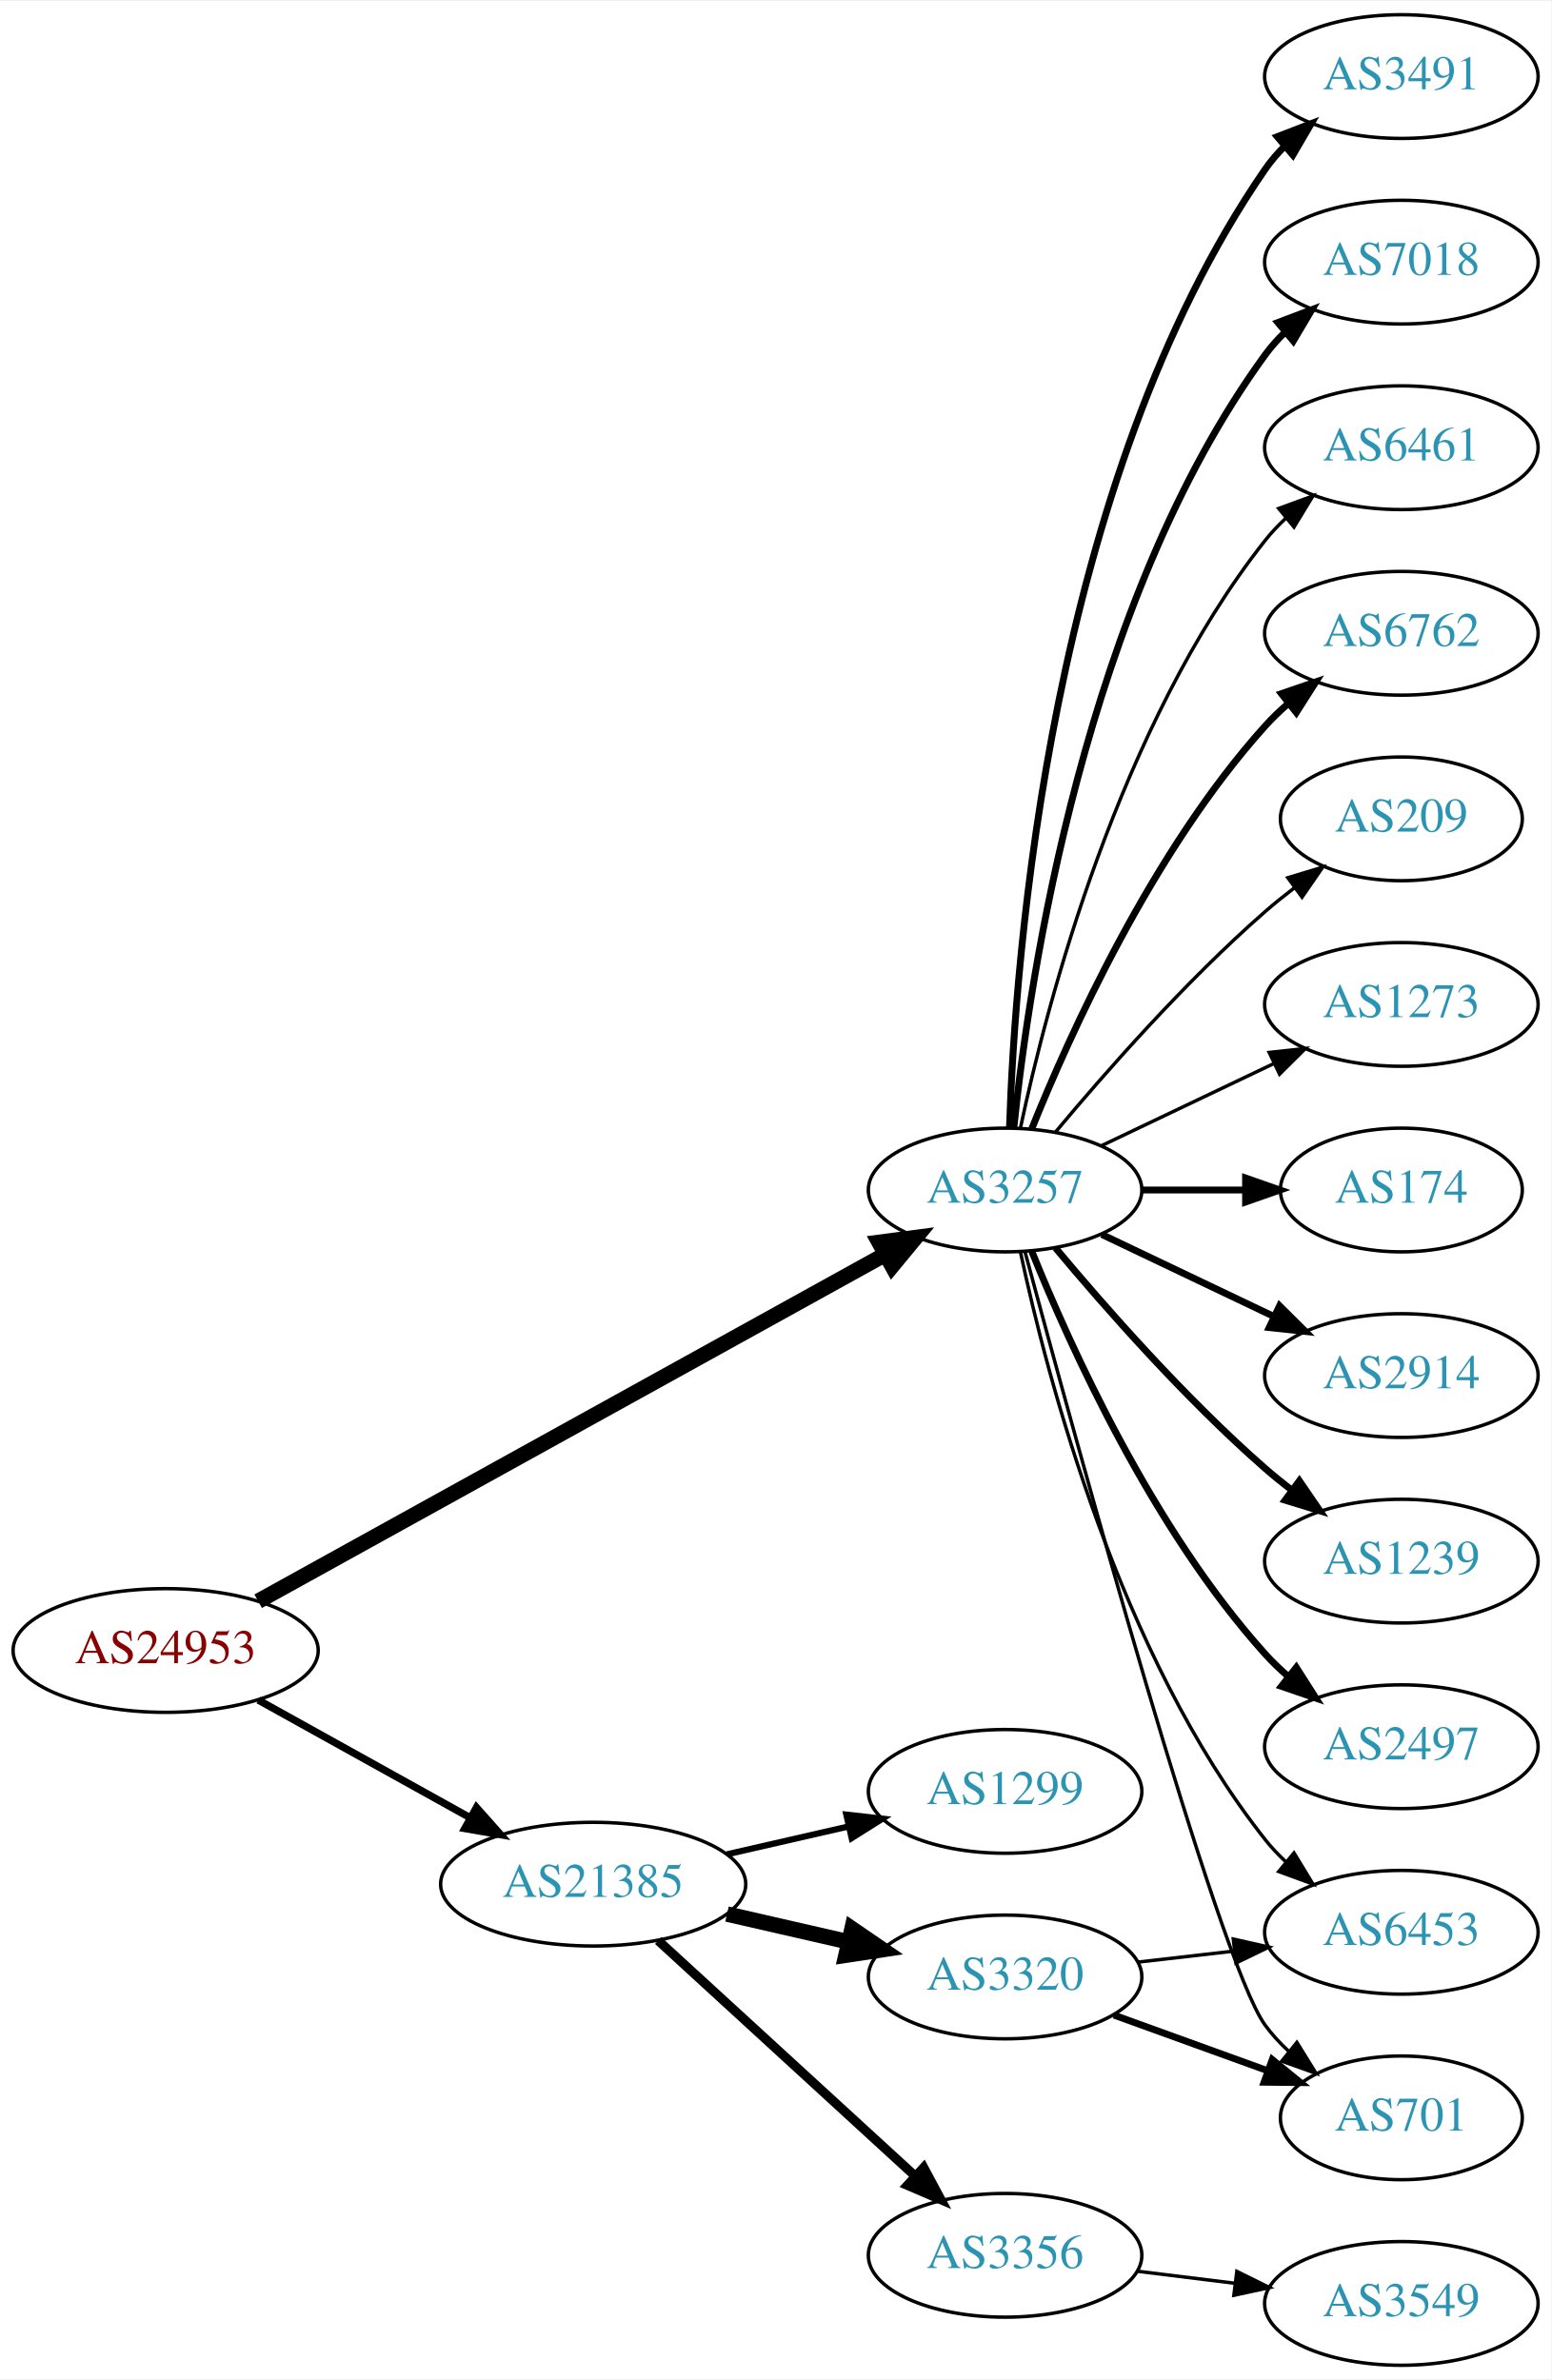
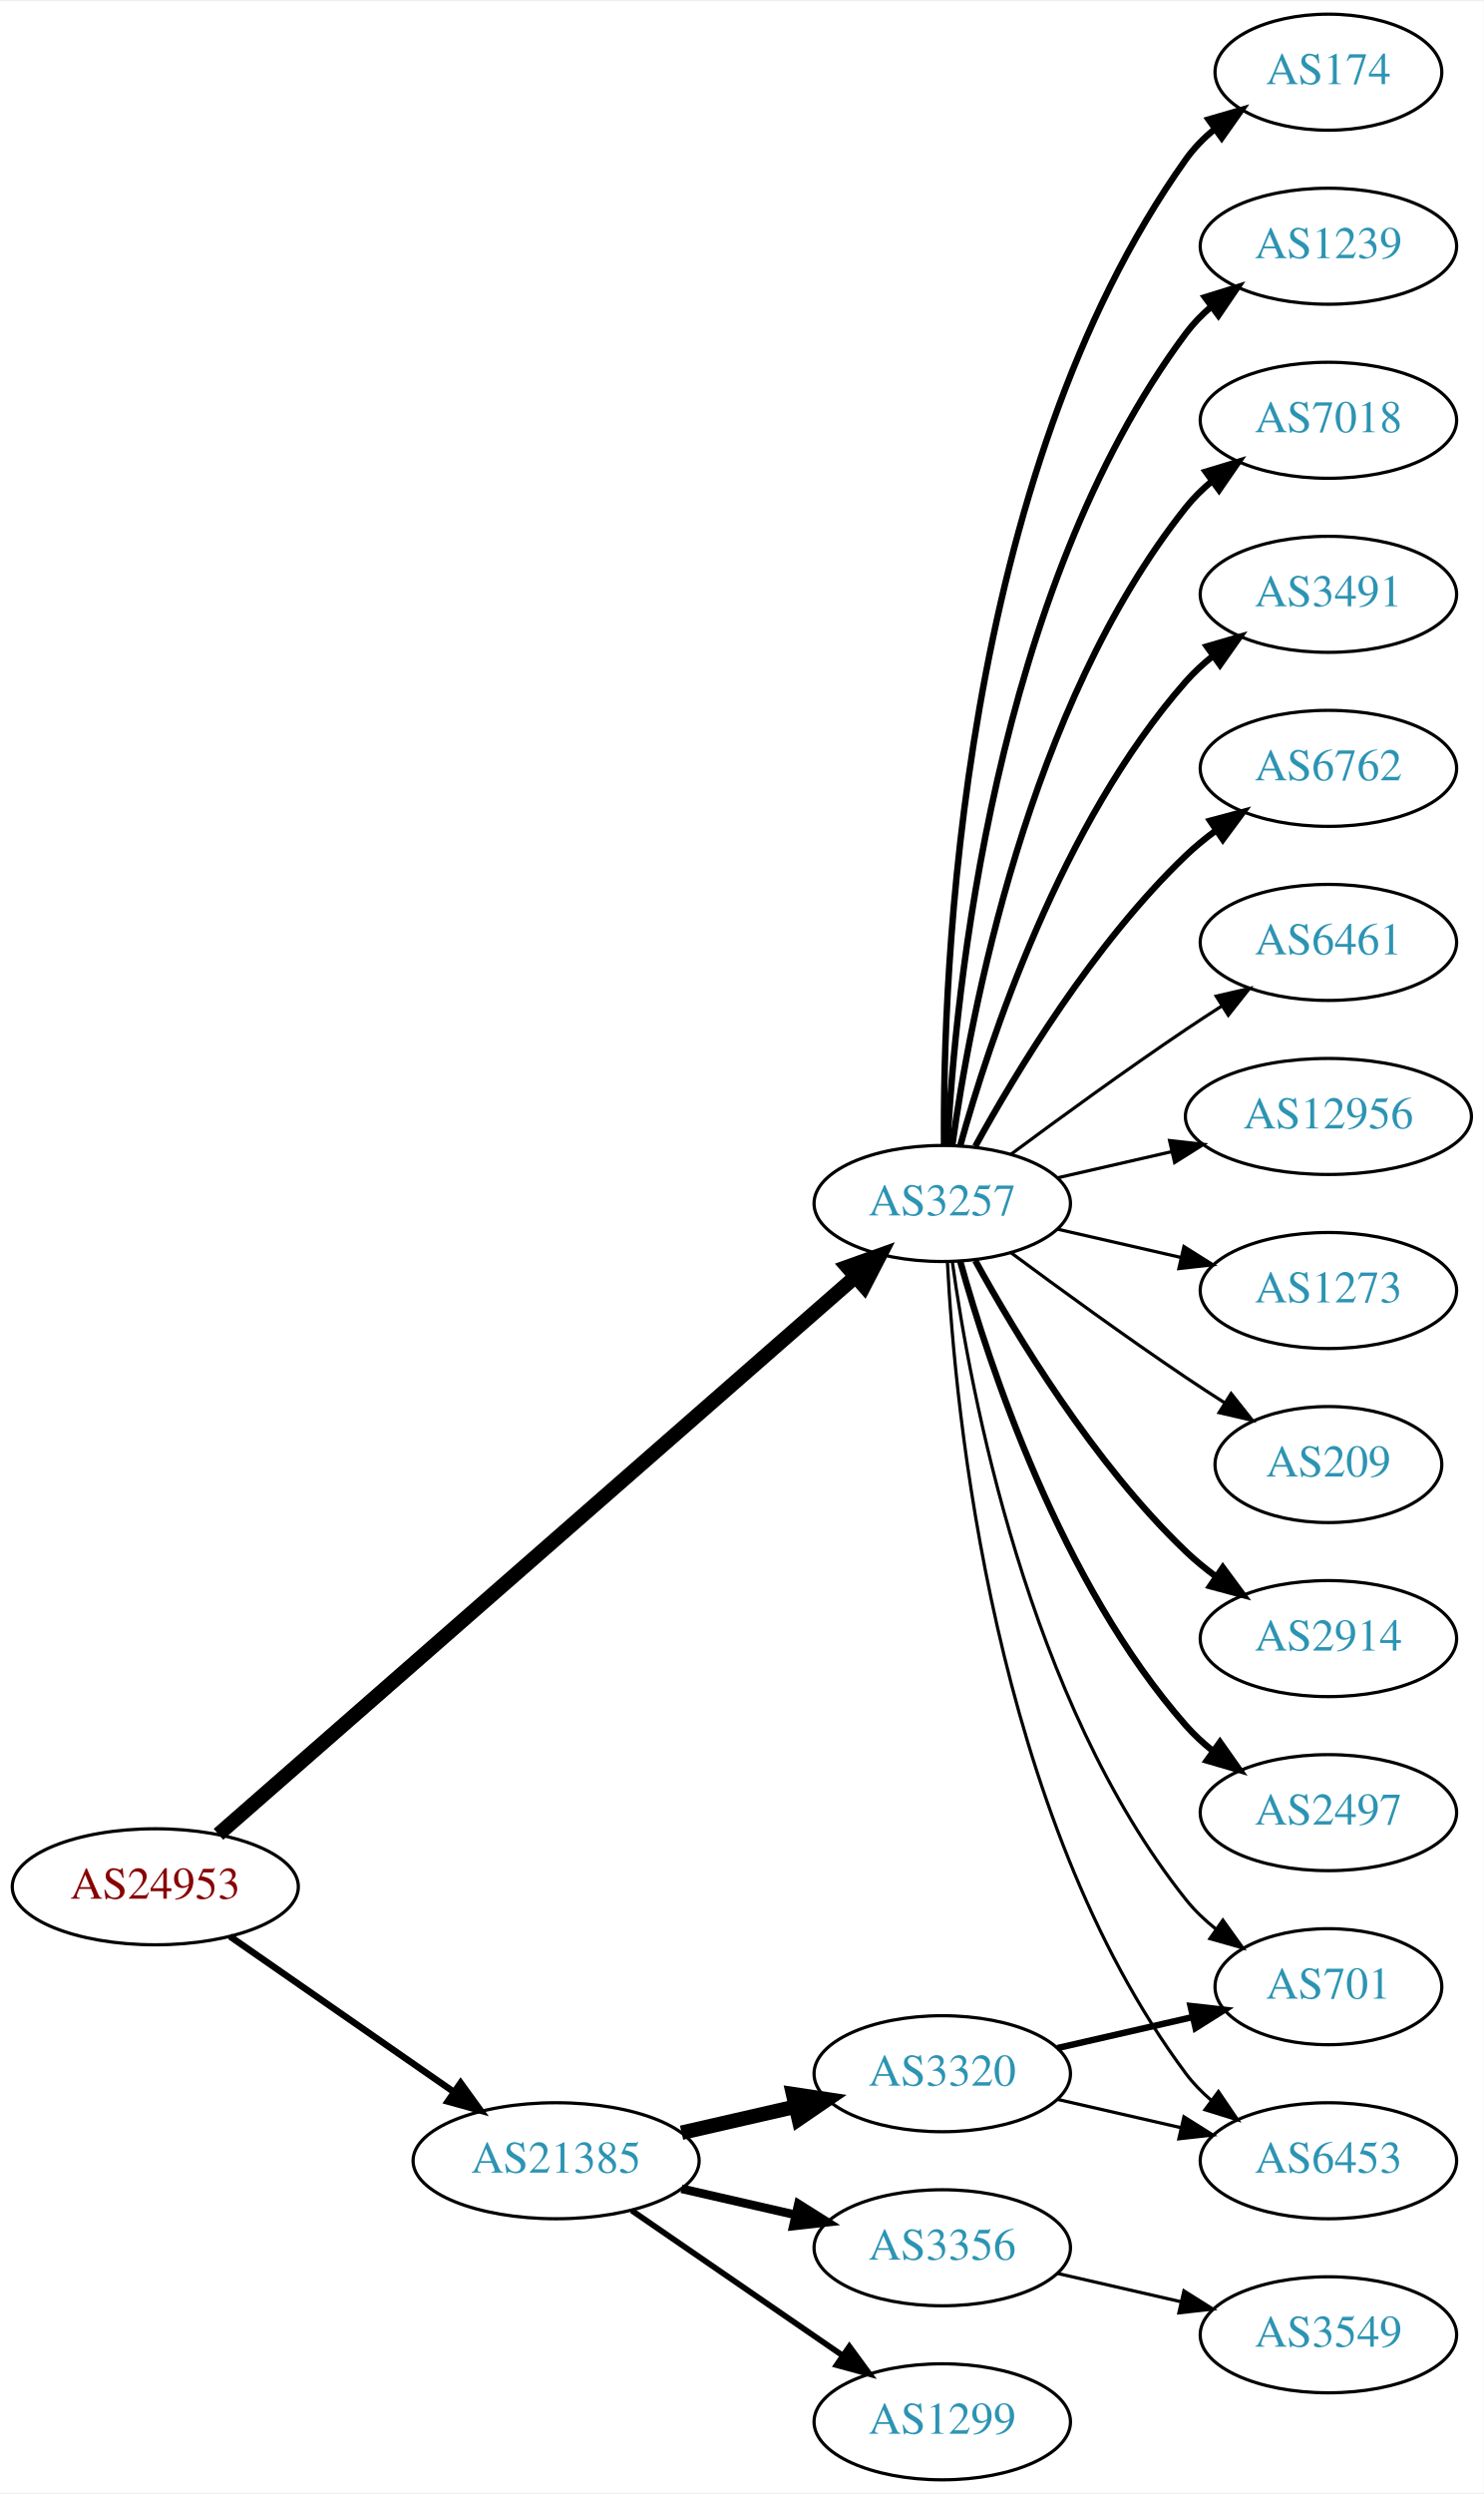
- <svg xmlns="http://www.w3.org/2000/svg" xmlns:xlink="http://www.w3.org/1999/xlink" width="451pt" height="692pt" viewBox="0.00 0.00 451.37 692.00">
-   <g id="graph0" class="graph" transform="scale(1 1) rotate(0) translate(4 688)">
-     <polygon fill="white" stroke="none" points="-4,4 -4,-688 447.37,-688 447.37,4 -4,4" />
+ <svg xmlns="http://www.w3.org/2000/svg" xmlns:xlink="http://www.w3.org/1999/xlink" width="460pt" height="773pt" viewBox="0.00 0.00 460.47 773.00">
+   <g id="graph0" class="graph" transform="scale(1 1) rotate(0) translate(4 769)">
+     <polygon fill="white" stroke="none" points="-4,4 -4,-769 456.469,-769 456.469,4 -4,4" />
    <g id="node1" class="node">
      <g id="a_node1">
        <a xlink:href="/asn/24953" xlink:title="AS24953 ~ AS MACRO: AS-24953 (customers) [AT]">
-           <ellipse fill="#ffffff" stroke="black" cx="44.196" cy="-208" rx="44.393" ry="18" />
-           <text text-anchor="middle" x="44.196" y="-204.3" font-family="Times,serif" font-size="14.00" fill="#880000">AS24953</text>
+           <ellipse fill="#ffffff" stroke="black" cx="44.196" cy="-184" rx="44.393" ry="18" />
+           <text text-anchor="middle" x="44.196" y="-180.3" font-family="Times,serif" font-size="14.00" fill="#880000">AS24953</text>
        </a>
      </g>
    </g>
    <g id="node2" class="node">
      <g id="a_node2">
        <a xlink:href="/asn/3257" xlink:title="AS3257 ~ GTT [DE]">
-           <ellipse fill="#ffffff" stroke="black" cx="288.431" cy="-342" rx="39.794" ry="18" />
-           <text text-anchor="middle" x="288.431" y="-338.3" font-family="Times,serif" font-size="14.00" fill="#2c94b3">AS3257</text>
+           <ellipse fill="#ffffff" stroke="black" cx="288.431" cy="-396" rx="39.794" ry="18" />
+           <text text-anchor="middle" x="288.431" y="-392.3" font-family="Times,serif" font-size="14.00" fill="#2c94b3">AS3257</text>
        </a>
      </g>
    </g>
    <g id="edge1" class="edge">
-       <path fill="none" stroke="black" stroke-width="4.5" d="M71.119,-222.34C115.149,-246.697 204.52,-296.135 253.48,-323.219" />
-       <polygon fill="black" stroke="black" stroke-width="4.5" points="251.763,-326.769 262.42,-328.164 255.575,-319.878 251.763,-326.769" />
+       <path fill="none" stroke="black" stroke-width="4.5" d="M63.802,-200.283C106.619,-237.756 212.219,-330.176 261.421,-373.237" />
+       <polygon fill="black" stroke="black" stroke-width="4.5" points="258.975,-376.329 269.093,-379.951 264.162,-370.403 258.975,-376.329" />
    </g>
    <g id="node3" class="node">
      <g id="a_node3">
        <a xlink:href="/asn/21385" xlink:title="AS21385 ~ Trusted Network GmbH [DE]">
-           <ellipse fill="#ffffff" stroke="black" cx="168.588" cy="-140" rx="44.393" ry="18" />
-           <text text-anchor="middle" x="168.588" y="-136.3" font-family="Times,serif" font-size="14.00" fill="#2c94b3">AS21385</text>
+           <ellipse fill="#ffffff" stroke="black" cx="168.588" cy="-99" rx="44.393" ry="18" />
+           <text text-anchor="middle" x="168.588" y="-95.3" font-family="Times,serif" font-size="14.00" fill="#2c94b3">AS21385</text>
        </a>
      </g>
    </g>
    <g id="edge2" class="edge">
-       <path fill="none" stroke="black" stroke-width="2.143" d="M71.152,-193.579C89.083,-183.617 113.137,-170.253 132.735,-159.364" />
-       <polygon fill="black" stroke="black" stroke-width="2.143" points="134.628,-162.316 141.669,-154.4 131.228,-156.197 134.628,-162.316" />
+       <path fill="none" stroke="black" stroke-width="2.045" d="M67.36,-168.607C86.821,-155.092 115.319,-135.3 136.958,-120.272" />
+       <polygon fill="black" stroke="black" stroke-width="2.045" points="138.958,-123.145 145.175,-114.566 134.965,-117.395 138.958,-123.145" />
    </g>
    <g id="node4" class="node">
      <g id="a_node4">
-         <a xlink:href="/asn/174" xlink:title="AS174 ~ Cogent Communications [US]">
-           <ellipse fill="#ffffff" stroke="black" cx="403.724" cy="-342" rx="35.194" ry="18" />
-           <text text-anchor="middle" x="403.724" y="-338.3" font-family="Times,serif" font-size="14.00" fill="#2c94b3">AS174</text>
+         <a xlink:href="/asn/2914" xlink:title="AS2914 ~ NTT America, Inc. [US]">
+           <ellipse fill="#ffffff" stroke="black" cx="408.273" cy="-261" rx="39.794" ry="18" />
+           <text text-anchor="middle" x="408.273" y="-257.3" font-family="Times,serif" font-size="14.00" fill="#2c94b3">AS2914</text>
        </a>
      </g>
    </g>
    <g id="edge3" class="edge">
-       <path fill="none" stroke="black" stroke-width="2" d="M328.103,-342C337.808,-342 348.299,-342 358.262,-342" />
-       <polygon fill="black" stroke="black" stroke-width="2" points="358.398,-345.5 368.398,-342 358.398,-338.5 358.398,-345.5" />
+       <path fill="none" stroke="black" stroke-width="2" d="M298.672,-378.287C311.218,-355.439 335.394,-315.389 364.077,-288 366.946,-285.261 370.134,-282.653 373.443,-280.215" />
+       <polygon fill="black" stroke="black" stroke-width="2" points="375.507,-283.044 381.803,-274.523 371.567,-277.258 375.507,-283.044" />
    </g>
    <g id="node5" class="node">
      <g id="a_node5">
-         <a xlink:href="/asn/2914" xlink:title="AS2914 ~ NTT America, Inc. [US]">
-           <ellipse fill="#ffffff" stroke="black" cx="403.724" cy="-288" rx="39.794" ry="18" />
-           <text text-anchor="middle" x="403.724" y="-284.3" font-family="Times,serif" font-size="14.00" fill="#2c94b3">AS2914</text>
+         <a xlink:href="/asn/2497" xlink:title="AS2497 ~ Internet Initiative Japan Inc. [JP]">
+           <ellipse fill="#ffffff" stroke="black" cx="408.273" cy="-207" rx="39.794" ry="18" />
+           <text text-anchor="middle" x="408.273" y="-203.3" font-family="Times,serif" font-size="14.00" fill="#2c94b3">AS2497</text>
        </a>
      </g>
    </g>
    <g id="edge4" class="edge">
-       <path fill="none" stroke="black" stroke-width="2" d="M316.567,-329.066C331.561,-321.919 350.382,-312.948 366.605,-305.215" />
-       <polygon fill="black" stroke="black" stroke-width="2" points="368.288,-308.291 375.809,-300.829 365.276,-301.972 368.288,-308.291" />
+       <path fill="none" stroke="black" stroke-width="2" d="M294.004,-378.054C302.909,-346.005 325.194,-278.158 364.077,-234 366.561,-231.179 369.411,-228.551 372.437,-226.129" />
+       <polygon fill="black" stroke="black" stroke-width="2" points="374.622,-228.869 380.726,-220.209 370.554,-223.172 374.622,-228.869" />
    </g>
    <g id="node6" class="node">
      <g id="a_node6">
-         <a xlink:href="/asn/1239" xlink:title="AS1239 ~ Sprint [US]">
-           <ellipse fill="#ffffff" stroke="black" cx="403.724" cy="-234" rx="39.794" ry="18" />
-           <text text-anchor="middle" x="403.724" y="-230.3" font-family="Times,serif" font-size="14.00" fill="#2c94b3">AS1239</text>
+         <a xlink:href="/asn/174" xlink:title="AS174 ~ Cogent Communications [US]">
+           <ellipse fill="#ffffff" stroke="black" cx="408.273" cy="-747" rx="35.194" ry="18" />
+           <text text-anchor="middle" x="408.273" y="-743.3" font-family="Times,serif" font-size="14.00" fill="#2c94b3">AS174</text>
        </a>
      </g>
    </g>
    <g id="edge5" class="edge">
-       <path fill="none" stroke="black" stroke-width="2" d="M303.061,-325.183C317.343,-308.071 340.89,-281.255 364.077,-261 366.543,-258.846 369.182,-256.706 371.879,-254.628" />
-       <polygon fill="black" stroke="black" stroke-width="2" points="374.052,-257.375 380.033,-248.63 369.904,-251.736 374.052,-257.375" />
+       <path fill="none" stroke="black" stroke-width="2" d="M288.98,-414.063C288.56,-466.503 293.714,-621.293 364.077,-720 366.561,-723.484 369.648,-726.615 373.022,-729.402" />
+       <polygon fill="black" stroke="black" stroke-width="2" points="371.094,-732.326 381.267,-735.287 375.161,-726.629 371.094,-732.326" />
    </g>
    <g id="node7" class="node">
      <g id="a_node7">
-         <a xlink:href="/asn/2497" xlink:title="AS2497 ~ Internet Initiative Japan Inc. [JP]">
-           <ellipse fill="#ffffff" stroke="black" cx="403.724" cy="-180" rx="39.794" ry="18" />
-           <text text-anchor="middle" x="403.724" y="-176.3" font-family="Times,serif" font-size="14.00" fill="#2c94b3">AS2497</text>
+         <a xlink:href="/asn/1239" xlink:title="AS1239 ~ Sprint [US]">
+           <ellipse fill="#ffffff" stroke="black" cx="408.273" cy="-693" rx="39.794" ry="18" />
+           <text text-anchor="middle" x="408.273" y="-689.3" font-family="Times,serif" font-size="14.00" fill="#2c94b3">AS1239</text>
        </a>
      </g>
    </g>
    <g id="edge6" class="edge">
-       <path fill="none" stroke="black" stroke-width="2" d="M296.179,-324.213C307.23,-296.757 331.283,-243.422 364.077,-207 366.08,-204.776 368.298,-202.637 370.631,-200.603" />
-       <polygon fill="black" stroke="black" stroke-width="2" points="373.161,-203.065 378.85,-194.127 368.829,-197.567 373.161,-203.065" />
+       <path fill="none" stroke="black" stroke-width="2" d="M290.023,-414.023C292.399,-460.412 304.317,-585.893 364.077,-666 366.325,-669.013 369.017,-671.769 371.943,-674.272" />
+       <polygon fill="black" stroke="black" stroke-width="2" points="369.974,-677.169 380.095,-680.303 374.138,-671.542 369.974,-677.169" />
    </g>
    <g id="node8" class="node">
      <g id="a_node8">
-         <a xlink:href="/asn/3491" xlink:title="AS3491 ~ PCCW Global, Inc. [US]">
-           <ellipse fill="#ffffff" stroke="black" cx="403.724" cy="-666" rx="39.794" ry="18" />
-           <text text-anchor="middle" x="403.724" y="-662.3" font-family="Times,serif" font-size="14.00" fill="#2c94b3">AS3491</text>
+         <a xlink:href="/asn/7018" xlink:title="AS7018 ~ AT&amp;T Services, Inc. [US]">
+           <ellipse fill="#ffffff" stroke="black" cx="408.273" cy="-639" rx="39.794" ry="18" />
+           <text text-anchor="middle" x="408.273" y="-635.3" font-family="Times,serif" font-size="14.00" fill="#2c94b3">AS7018</text>
        </a>
      </g>
    </g>
    <g id="edge7" class="edge">
-       <path fill="none" stroke="black" stroke-width="2" d="M289.711,-360.161C291.309,-409.461 301.458,-548.175 364.077,-639 365.732,-641.401 367.675,-643.656 369.794,-645.76" />
-       <polygon fill="black" stroke="black" stroke-width="2" points="367.625,-648.51 377.51,-652.322 372.159,-643.177 367.625,-648.51" />
+       <path fill="none" stroke="black" stroke-width="2" d="M291.57,-414.17C297.07,-453.974 314.896,-550.233 364.077,-612 366.419,-614.94 369.173,-617.649 372.139,-620.121" />
+       <polygon fill="black" stroke="black" stroke-width="2" points="370.204,-623.042 380.345,-626.11 374.331,-617.388 370.204,-623.042" />
    </g>
    <g id="node9" class="node">
      <g id="a_node9">
-         <a xlink:href="/asn/7018" xlink:title="AS7018 ~ AT&amp;T Services, Inc. [US]">
-           <ellipse fill="#ffffff" stroke="black" cx="403.724" cy="-612" rx="39.794" ry="18" />
-           <text text-anchor="middle" x="403.724" y="-608.3" font-family="Times,serif" font-size="14.00" fill="#2c94b3">AS7018</text>
+         <a xlink:href="/asn/3491" xlink:title="AS3491 ~ PCCW Global, Inc. [US]">
+           <ellipse fill="#ffffff" stroke="black" cx="408.273" cy="-585" rx="39.794" ry="18" />
+           <text text-anchor="middle" x="408.273" y="-581.3" font-family="Times,serif" font-size="14.00" fill="#2c94b3">AS3491</text>
        </a>
      </g>
    </g>
    <g id="edge8" class="edge">
-       <path fill="none" stroke="black" stroke-width="2" d="M290.988,-360.256C295.458,-403.303 311.591,-512.94 364.077,-585 365.794,-587.357 367.781,-589.581 369.931,-591.663" />
-       <polygon fill="black" stroke="black" stroke-width="2" points="367.794,-594.439 377.705,-598.183 372.292,-589.075 367.794,-594.439" />
+       <path fill="none" stroke="black" stroke-width="2" d="M294.004,-413.946C302.909,-445.995 325.194,-513.842 364.077,-558 366.561,-560.821 369.411,-563.449 372.437,-565.871" />
+       <polygon fill="black" stroke="black" stroke-width="2" points="370.554,-568.828 380.726,-571.791 374.622,-563.131 370.554,-568.828" />
    </g>
    <g id="node10" class="node">
      <g id="a_node10">
-         <a xlink:href="/asn/6461" xlink:title="AS6461 ~ Zayo Bandwidth [US]">
-           <ellipse fill="#ffffff" stroke="black" cx="403.724" cy="-558" rx="39.794" ry="18" />
-           <text text-anchor="middle" x="403.724" y="-554.3" font-family="Times,serif" font-size="14.00" fill="#2c94b3">AS6461</text>
+         <a xlink:href="/asn/6453" xlink:title="AS6453 ~ TATA COMMUNICATIONS (AMERICA) INC [US]">
+           <ellipse fill="#ffffff" stroke="black" cx="408.273" cy="-99" rx="39.794" ry="18" />
+           <text text-anchor="middle" x="408.273" y="-95.3" font-family="Times,serif" font-size="14.00" fill="#2c94b3">AS6453</text>
        </a>
      </g>
    </g>
    <g id="edge9" class="edge">
-       <path fill="none" stroke="black" d="M292.921,-360.16C300.552,-396.03 321.544,-477.155 364.077,-531 365.885,-533.288 367.937,-535.462 370.132,-537.51" />
-       <polygon fill="black" stroke="black" points="368.043,-540.323 377.992,-543.966 372.486,-534.914 368.043,-540.323" />
+       <path fill="none" stroke="black" d="M290.023,-377.977C292.399,-331.588 304.317,-206.107 364.077,-126 366.325,-122.987 369.017,-120.231 371.943,-117.728" />
+       <polygon fill="black" stroke="black" points="374.138,-120.458 380.095,-111.697 369.974,-114.831 374.138,-120.458" />
    </g>
    <g id="node11" class="node">
      <g id="a_node11">
        <a xlink:href="/asn/6762" xlink:title="AS6762 ~ TELECOM ITALIA SPARKLE S.p.A. [IT]">
-           <ellipse fill="#ffffff" stroke="black" cx="403.724" cy="-504" rx="39.794" ry="18" />
-           <text text-anchor="middle" x="403.724" y="-500.3" font-family="Times,serif" font-size="14.00" fill="#2c94b3">AS6762</text>
+           <ellipse fill="#ffffff" stroke="black" cx="408.273" cy="-531" rx="39.794" ry="18" />
+           <text text-anchor="middle" x="408.273" y="-527.3" font-family="Times,serif" font-size="14.00" fill="#2c94b3">AS6762</text>
        </a>
      </g>
    </g>
    <g id="edge10" class="edge">
-       <path fill="none" stroke="black" stroke-width="2" d="M296.179,-359.787C307.23,-387.243 331.283,-440.578 364.077,-477 366.08,-479.224 368.298,-481.363 370.631,-483.397" />
-       <polygon fill="black" stroke="black" stroke-width="2" points="368.829,-486.433 378.85,-489.873 373.161,-480.935 368.829,-486.433" />
+       <path fill="none" stroke="black" stroke-width="2" d="M298.672,-413.713C311.218,-436.561 335.394,-476.611 364.077,-504 366.946,-506.739 370.134,-509.347 373.443,-511.785" />
+       <polygon fill="black" stroke="black" stroke-width="2" points="371.567,-514.742 381.803,-517.477 375.507,-508.956 371.567,-514.742" />
    </g>
    <g id="node12" class="node">
      <g id="a_node12">
-         <a xlink:href="/asn/6453" xlink:title="AS6453 ~ TATA COMMUNICATIONS (AMERICA) INC [US]">
-           <ellipse fill="#ffffff" stroke="black" cx="403.724" cy="-126" rx="39.794" ry="18" />
-           <text text-anchor="middle" x="403.724" y="-122.3" font-family="Times,serif" font-size="14.00" fill="#2c94b3">AS6453</text>
+         <a xlink:href="/asn/6461" xlink:title="AS6461 ~ Zayo Bandwidth [US]">
+           <ellipse fill="#ffffff" stroke="black" cx="408.273" cy="-477" rx="39.794" ry="18" />
+           <text text-anchor="middle" x="408.273" y="-473.3" font-family="Times,serif" font-size="14.00" fill="#2c94b3">AS6461</text>
        </a>
      </g>
    </g>
    <g id="edge11" class="edge">
-       <path fill="none" stroke="black" d="M292.921,-323.84C300.552,-287.97 321.544,-206.845 364.077,-153 365.885,-150.712 367.937,-148.538 370.132,-146.49" />
-       <polygon fill="black" stroke="black" points="372.486,-149.086 377.992,-140.034 368.043,-143.677 372.486,-149.086" />
+       <path fill="none" stroke="black" d="M309.761,-411.277C324.623,-422.304 345.368,-437.407 364.077,-450 367.626,-452.389 371.377,-454.839 375.125,-457.242" />
+       <polygon fill="black" stroke="black" points="373.451,-460.325 383.774,-462.712 377.193,-454.409 373.451,-460.325" />
    </g>
    <g id="node13" class="node">
      <g id="a_node13">
-         <a xlink:href="/asn/209" xlink:title="AS209 ~ CenturyLink Communications, LLC [US]">
-           <ellipse fill="#ffffff" stroke="black" cx="403.724" cy="-450" rx="35.194" ry="18" />
-           <text text-anchor="middle" x="403.724" y="-446.3" font-family="Times,serif" font-size="14.00" fill="#2c94b3">AS209</text>
+         <a xlink:href="/asn/12956" xlink:title="AS12956 ~ TELXIUS [ES]">
+           <ellipse fill="#ffffff" stroke="black" cx="408.273" cy="-423" rx="44.393" ry="18" />
+           <text text-anchor="middle" x="408.273" y="-419.3" font-family="Times,serif" font-size="14.00" fill="#2c94b3">AS12956</text>
        </a>
      </g>
    </g>
    <g id="edge12" class="edge">
-       <path fill="none" stroke="black" d="M303.061,-358.817C317.343,-375.929 340.89,-402.745 364.077,-423 366.747,-425.332 369.62,-427.648 372.55,-429.886" />
-       <polygon fill="black" stroke="black" points="370.701,-432.87 380.841,-435.939 374.828,-427.216 370.701,-432.87" />
+       <path fill="none" stroke="black" d="M324.15,-403.955C335.289,-406.507 347.824,-409.379 359.717,-412.104" />
+       <polygon fill="black" stroke="black" points="358.982,-415.526 369.511,-414.348 360.545,-408.703 358.982,-415.526" />
    </g>
    <g id="node14" class="node">
      <g id="a_node14">
-         <a xlink:href="/asn/701" xlink:title="AS701 ~ UUNET [US]">
-           <ellipse fill="#ffffff" stroke="black" cx="403.724" cy="-72" rx="35.194" ry="18" />
-           <text text-anchor="middle" x="403.724" y="-68.3" font-family="Times,serif" font-size="14.00" fill="#2c94b3">AS701</text>
+         <a xlink:href="/asn/1273" xlink:title="AS1273 ~ Vodafone Group PLC [EU]">
+           <ellipse fill="#ffffff" stroke="black" cx="408.273" cy="-369" rx="39.794" ry="18" />
+           <text text-anchor="middle" x="408.273" y="-365.3" font-family="Times,serif" font-size="14.00" fill="#2c94b3">AS1273</text>
        </a>
      </g>
    </g>
    <g id="edge13" class="edge">
-       <path fill="none" stroke="black" d="M294.269,-323.859C308.549,-270.694 350.371,-117.818 364.077,-99 366.053,-96.287 368.387,-93.751 370.914,-91.404" />
-       <polygon fill="black" stroke="black" points="373.33,-93.952 378.909,-84.945 368.931,-88.507 373.33,-93.952" />
+       <path fill="none" stroke="black" d="M324.15,-388.045C336.15,-385.296 349.771,-382.175 362.463,-379.267" />
+       <polygon fill="black" stroke="black" points="363.429,-382.636 372.395,-376.991 361.866,-375.813 363.429,-382.636" />
    </g>
    <g id="node15" class="node">
      <g id="a_node15">
-         <a xlink:href="/asn/1273" xlink:title="AS1273 ~ Vodafone Group PLC [EU]">
-           <ellipse fill="#ffffff" stroke="black" cx="403.724" cy="-396" rx="39.794" ry="18" />
-           <text text-anchor="middle" x="403.724" y="-392.3" font-family="Times,serif" font-size="14.00" fill="#2c94b3">AS1273</text>
+         <a xlink:href="/asn/701" xlink:title="AS701 ~ UUNET [US]">
+           <ellipse fill="#ffffff" stroke="black" cx="408.273" cy="-153" rx="35.194" ry="18" />
+           <text text-anchor="middle" x="408.273" y="-149.3" font-family="Times,serif" font-size="14.00" fill="#2c94b3">AS701</text>
        </a>
      </g>
    </g>
    <g id="edge14" class="edge">
-       <path fill="none" stroke="black" d="M316.567,-354.934C331.561,-362.081 350.382,-371.052 366.605,-378.785" />
-       <polygon fill="black" stroke="black" points="365.276,-382.028 375.809,-383.171 368.288,-375.709 365.276,-382.028" />
+       <path fill="none" stroke="black" d="M291.57,-377.83C297.07,-338.026 314.896,-241.767 364.077,-180 366.742,-176.653 369.942,-173.607 373.38,-170.868" />
+       <polygon fill="black" stroke="black" points="375.518,-173.643 381.694,-165.035 371.498,-167.913 375.518,-173.643" />
    </g>
    <g id="node16" class="node">
      <g id="a_node16">
-         <a xlink:href="/asn/1299" xlink:title="AS1299 ~ Telia Carrier [EU]">
-           <ellipse fill="#ffffff" stroke="black" cx="288.431" cy="-167" rx="39.794" ry="18" />
-           <text text-anchor="middle" x="288.431" y="-163.3" font-family="Times,serif" font-size="14.00" fill="#2c94b3">AS1299</text>
+         <a xlink:href="/asn/209" xlink:title="AS209 ~ CenturyLink Communications, LLC [US]">
+           <ellipse fill="#ffffff" stroke="black" cx="408.273" cy="-315" rx="35.194" ry="18" />
+           <text text-anchor="middle" x="408.273" y="-311.3" font-family="Times,serif" font-size="14.00" fill="#2c94b3">AS209</text>
        </a>
      </g>
    </g>
    <g id="edge15" class="edge">
-       <path fill="none" stroke="black" stroke-width="1.8" d="M207.523,-148.692C218.764,-151.267 231.176,-154.111 242.799,-156.774" />
-       <polygon fill="black" stroke="black" stroke-width="1.8" points="242.232,-160.235 252.761,-159.057 243.795,-153.412 242.232,-160.235" />
+       <path fill="none" stroke="black" d="M309.761,-380.723C324.623,-369.696 345.368,-354.593 364.077,-342 367.895,-339.431 371.945,-336.79 375.975,-334.214" />
+       <polygon fill="black" stroke="black" points="378.079,-337.025 384.669,-328.729 374.344,-331.105 378.079,-337.025" />
    </g>
    <g id="node17" class="node">
      <g id="a_node17">
        <a xlink:href="/asn/3356" xlink:title="AS3356 ~ Level 3 Parent, LLC [US]">
-           <ellipse fill="#ffffff" stroke="black" cx="288.431" cy="-32" rx="39.794" ry="18" />
-           <text text-anchor="middle" x="288.431" y="-28.3" font-family="Times,serif" font-size="14.00" fill="#2c94b3">AS3356</text>
+           <ellipse fill="#ffffff" stroke="black" cx="288.431" cy="-72" rx="39.794" ry="18" />
+           <text text-anchor="middle" x="288.431" y="-68.3" font-family="Times,serif" font-size="14.00" fill="#2c94b3">AS3356</text>
        </a>
      </g>
    </g>
    <g id="edge16" class="edge">
-       <path fill="none" stroke="black" stroke-width="2.7" d="M187.486,-123.597C207.414,-105.333 239.772,-75.678 262.249,-55.079" />
-       <polygon fill="black" stroke="black" stroke-width="2.7" points="264.743,-57.54 269.751,-48.203 260.014,-52.38 264.743,-57.54" />
+       <path fill="none" stroke="black" stroke-width="2.7" d="M207.523,-90.308C218.764,-87.733 231.176,-84.889 242.799,-82.226" />
+       <polygon fill="black" stroke="black" stroke-width="2.7" points="243.795,-85.588 252.761,-79.944 242.232,-78.765 243.795,-85.588" />
    </g>
    <g id="node18" class="node">
      <g id="a_node18">
-         <a xlink:href="/asn/3320" xlink:title="AS3320 ~ DTAG [DE]">
-           <ellipse fill="#ffffff" stroke="black" cx="288.431" cy="-113" rx="39.794" ry="18" />
-           <text text-anchor="middle" x="288.431" y="-109.3" font-family="Times,serif" font-size="14.00" fill="#2c94b3">AS3320</text>
+         <a xlink:href="/asn/1299" xlink:title="AS1299 ~ Telia Carrier [EU]">
+           <ellipse fill="#ffffff" stroke="black" cx="288.431" cy="-18" rx="39.794" ry="18" />
+           <text text-anchor="middle" x="288.431" y="-14.3" font-family="Times,serif" font-size="14.00" fill="#2c94b3">AS1299</text>
        </a>
      </g>
    </g>
    <g id="edge17" class="edge">
-       <path fill="none" stroke="black" stroke-width="4.5" d="M207.523,-131.308C218.764,-128.733 231.176,-125.889 242.799,-123.226" />
-       <polygon fill="black" stroke="black" stroke-width="4.5" points="243.893,-127.015 252.761,-120.943 242.134,-119.339 243.893,-127.015" />
+       <path fill="none" stroke="black" stroke-width="1.8" d="M192.031,-83.574C210.612,-70.802 237.173,-52.545 257.553,-38.537" />
+       <polygon fill="black" stroke="black" stroke-width="1.8" points="259.609,-41.371 265.867,-32.822 255.643,-35.602 259.609,-41.371" />
    </g>
    <g id="node19" class="node">
      <g id="a_node19">
+         <a xlink:href="/asn/3320" xlink:title="AS3320 ~ DTAG [DE]">
+           <ellipse fill="#ffffff" stroke="black" cx="288.431" cy="-126" rx="39.794" ry="18" />
+           <text text-anchor="middle" x="288.431" y="-122.3" font-family="Times,serif" font-size="14.00" fill="#2c94b3">AS3320</text>
+         </a>
+       </g>
+     </g>
+     <g id="edge18" class="edge">
+       <path fill="none" stroke="black" stroke-width="4.5" d="M207.523,-107.692C218.764,-110.267 231.176,-113.111 242.799,-115.774" />
+       <polygon fill="black" stroke="black" stroke-width="4.5" points="242.134,-119.661 252.761,-118.057 243.893,-111.985 242.134,-119.661" />
+     </g>
+     <g id="node20" class="node">
+       <g id="a_node20">
        <a xlink:href="/asn/3549" xlink:title="AS3549 ~ Level 3 Parent, LLC [US]">
-           <ellipse fill="#ffffff" stroke="black" cx="403.724" cy="-18" rx="39.794" ry="18" />
-           <text text-anchor="middle" x="403.724" y="-14.3" font-family="Times,serif" font-size="14.00" fill="#2c94b3">AS3549</text>
-         </a>
-       </g>
-     </g>
-     <g id="edge18" class="edge">
-       <path fill="none" stroke="black" d="M326.841,-27.377C335.929,-26.254 345.766,-25.038 355.251,-23.866" />
-       <polygon fill="black" stroke="black" points="355.857,-27.318 365.353,-22.618 354.999,-20.371 355.857,-27.318" />
+           <ellipse fill="#ffffff" stroke="black" cx="408.273" cy="-45" rx="39.794" ry="18" />
+           <text text-anchor="middle" x="408.273" y="-41.3" font-family="Times,serif" font-size="14.00" fill="#2c94b3">AS3549</text>
+         </a>
+       </g>
+     </g>
+     <g id="edge19" class="edge">
+       <path fill="none" stroke="black" d="M324.15,-64.045C336.15,-61.296 349.771,-58.175 362.463,-55.267" />
+       <polygon fill="black" stroke="black" points="363.429,-58.636 372.395,-52.991 361.866,-51.813 363.429,-58.636" />
+     </g>
+     <g id="edge21" class="edge">
+       <path fill="none" stroke="black" d="M324.15,-118.045C336.15,-115.296 349.771,-112.175 362.463,-109.267" />
+       <polygon fill="black" stroke="black" points="363.429,-112.636 372.395,-106.991 361.866,-105.813 363.429,-112.636" />
    </g>
    <g id="edge20" class="edge">
-       <path fill="none" stroke="black" d="M327.156,-117.329C336.137,-118.359 345.836,-119.472 355.193,-120.546" />
-       <polygon fill="black" stroke="black" points="354.83,-124.027 365.164,-121.69 355.628,-117.073 354.83,-124.027" />
-     </g>
-     <g id="edge19" class="edge">
-       <path fill="none" stroke="black" stroke-width="2" d="M320.09,-101.905C333.827,-96.933 350.167,-91.02 364.676,-85.769" />
-       <polygon fill="black" stroke="black" stroke-width="2" points="366.162,-88.954 374.374,-82.26 363.78,-82.372 366.162,-88.954" />
+       <path fill="none" stroke="black" stroke-width="2" d="M324.15,-133.955C337.243,-136.955 352.265,-140.396 365.906,-143.522" />
+       <polygon fill="black" stroke="black" stroke-width="2" points="365.484,-147.016 376.013,-145.838 367.047,-140.193 365.484,-147.016" />
    </g>
  </g>
</svg>
